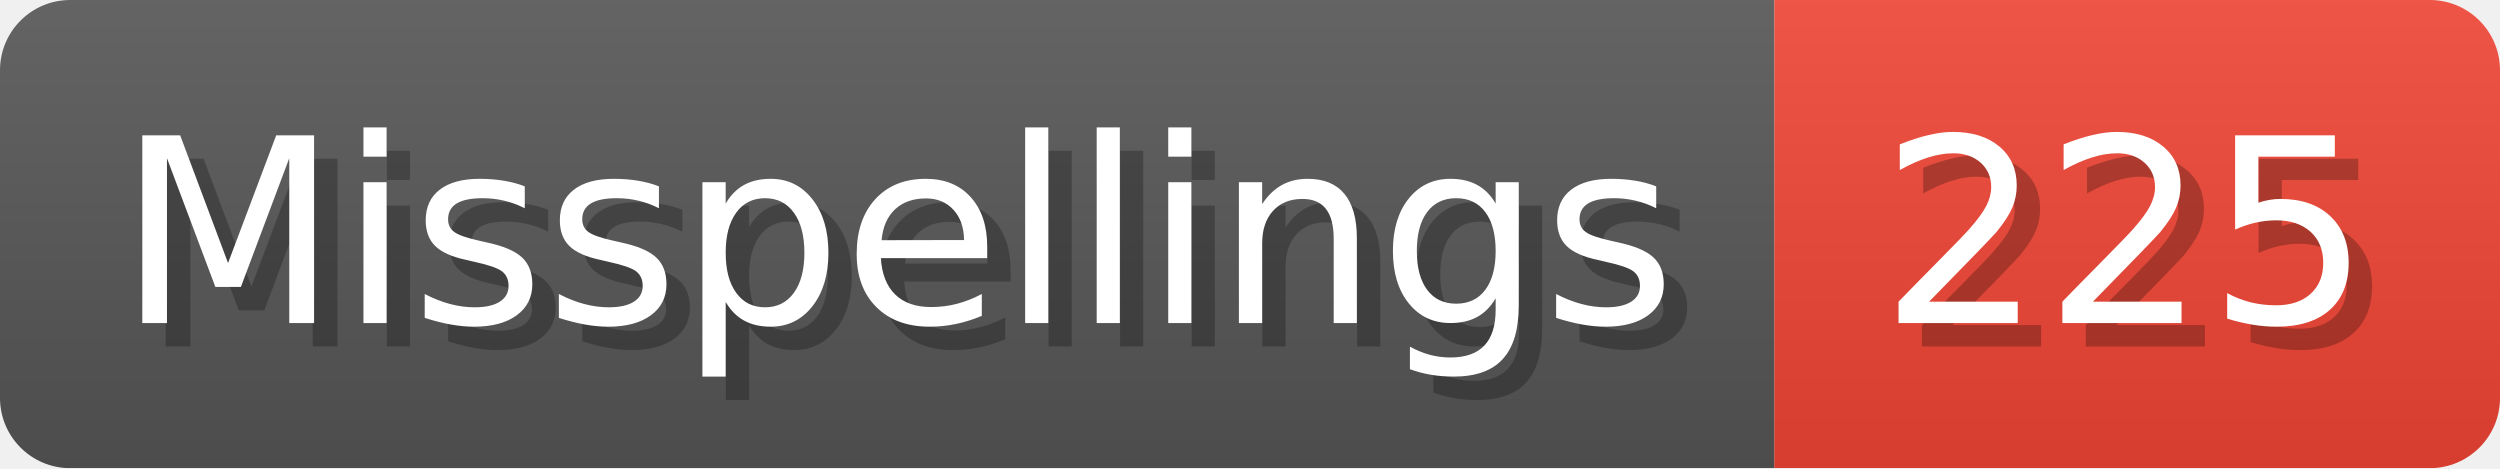
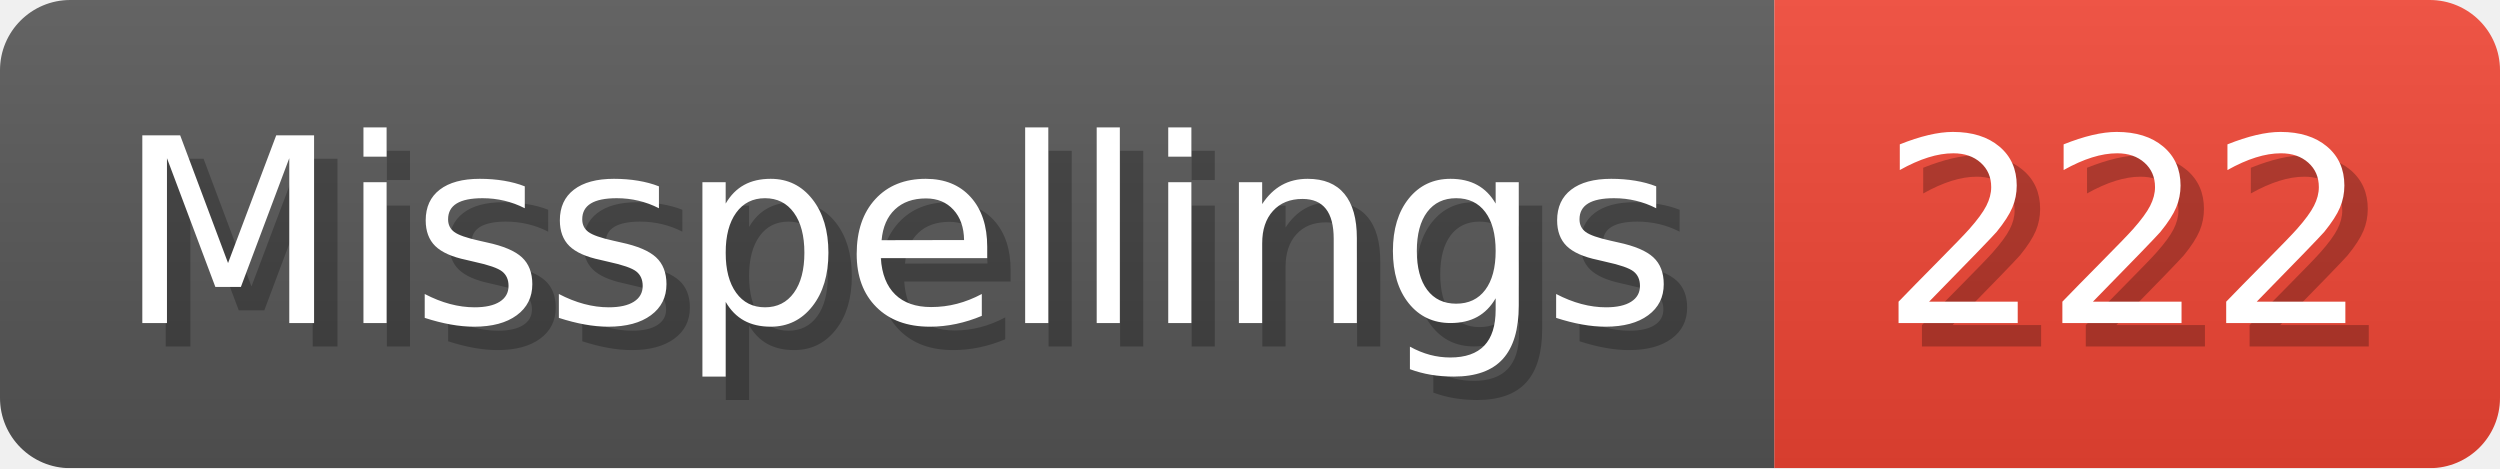
- <svg xmlns="http://www.w3.org/2000/svg" width="106.8" height="20" viewBox="0 0 1068 200" role="img" aria-label="Misspellings: 225">
+ <svg xmlns="http://www.w3.org/2000/svg" width="106.8" height="20" viewBox="0 0 1068 200" role="img" aria-label="Misspellings: 222">
  <linearGradient id="a" x2="0" y2="100%">
    <stop offset="0" stop-opacity=".1" stop-color="#EEE" />
    <stop offset="1" stop-opacity=".1" />
  </linearGradient>
  <mask id="m">
    <rect width="1068" height="200" rx="30" fill="#FFF" />
  </mask>
  <g mask="url(#m)">
    <rect width="758" height="200" fill="#555" />
    <rect width="310" height="200" fill="#E43" x="758" />
    <rect width="1068" height="200" fill="url(#a)" />
  </g>
  <g aria-hidden="true" fill="#fff" text-anchor="start" font-family="Verdana,DejaVu Sans,sans-serif" font-size="110">
    <text x="60" y="148" textLength="658" fill="#000" opacity="0.25">Misspellings</text>
    <text x="50" y="138" textLength="658">Misspellings</text>
-     <text x="813" y="148" textLength="210" fill="#000" opacity="0.25">225</text>
-     <text x="803" y="138" textLength="210">225</text>
+     <text x="813" y="148" textLength="210" fill="#000" opacity="0.25">222</text>
+     <text x="803" y="138" textLength="210">222</text>
  </g>
</svg>
